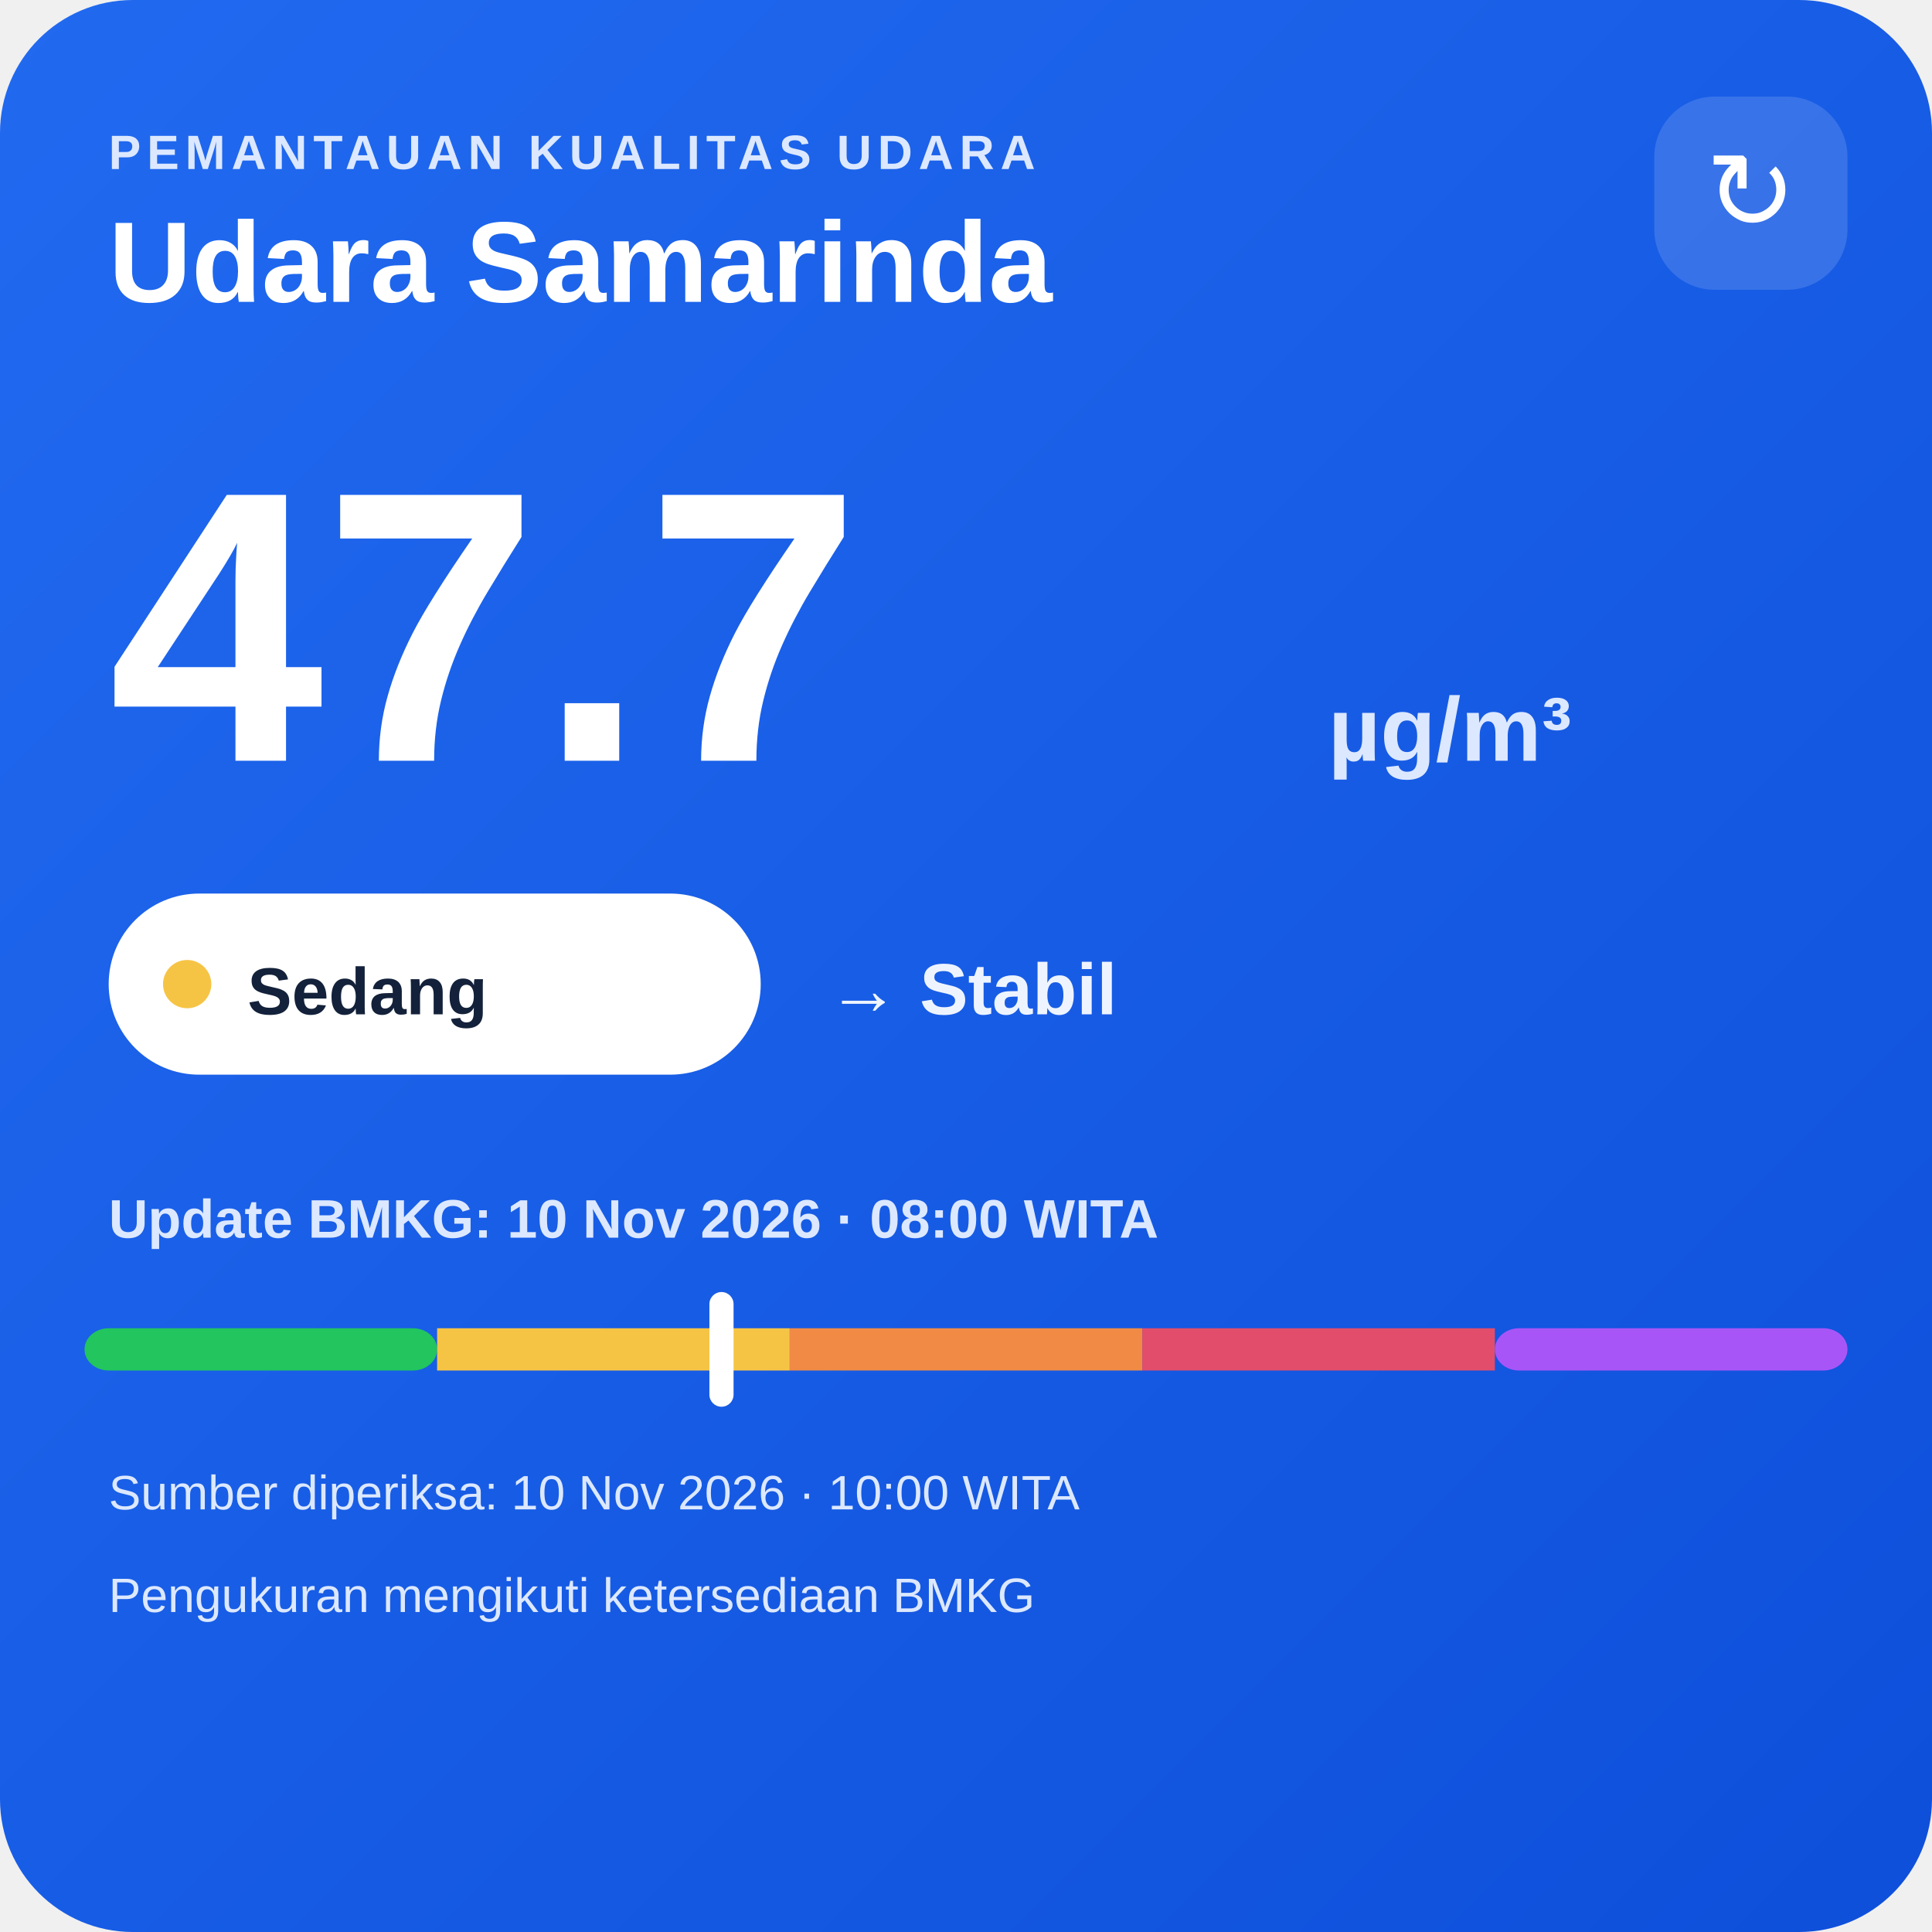
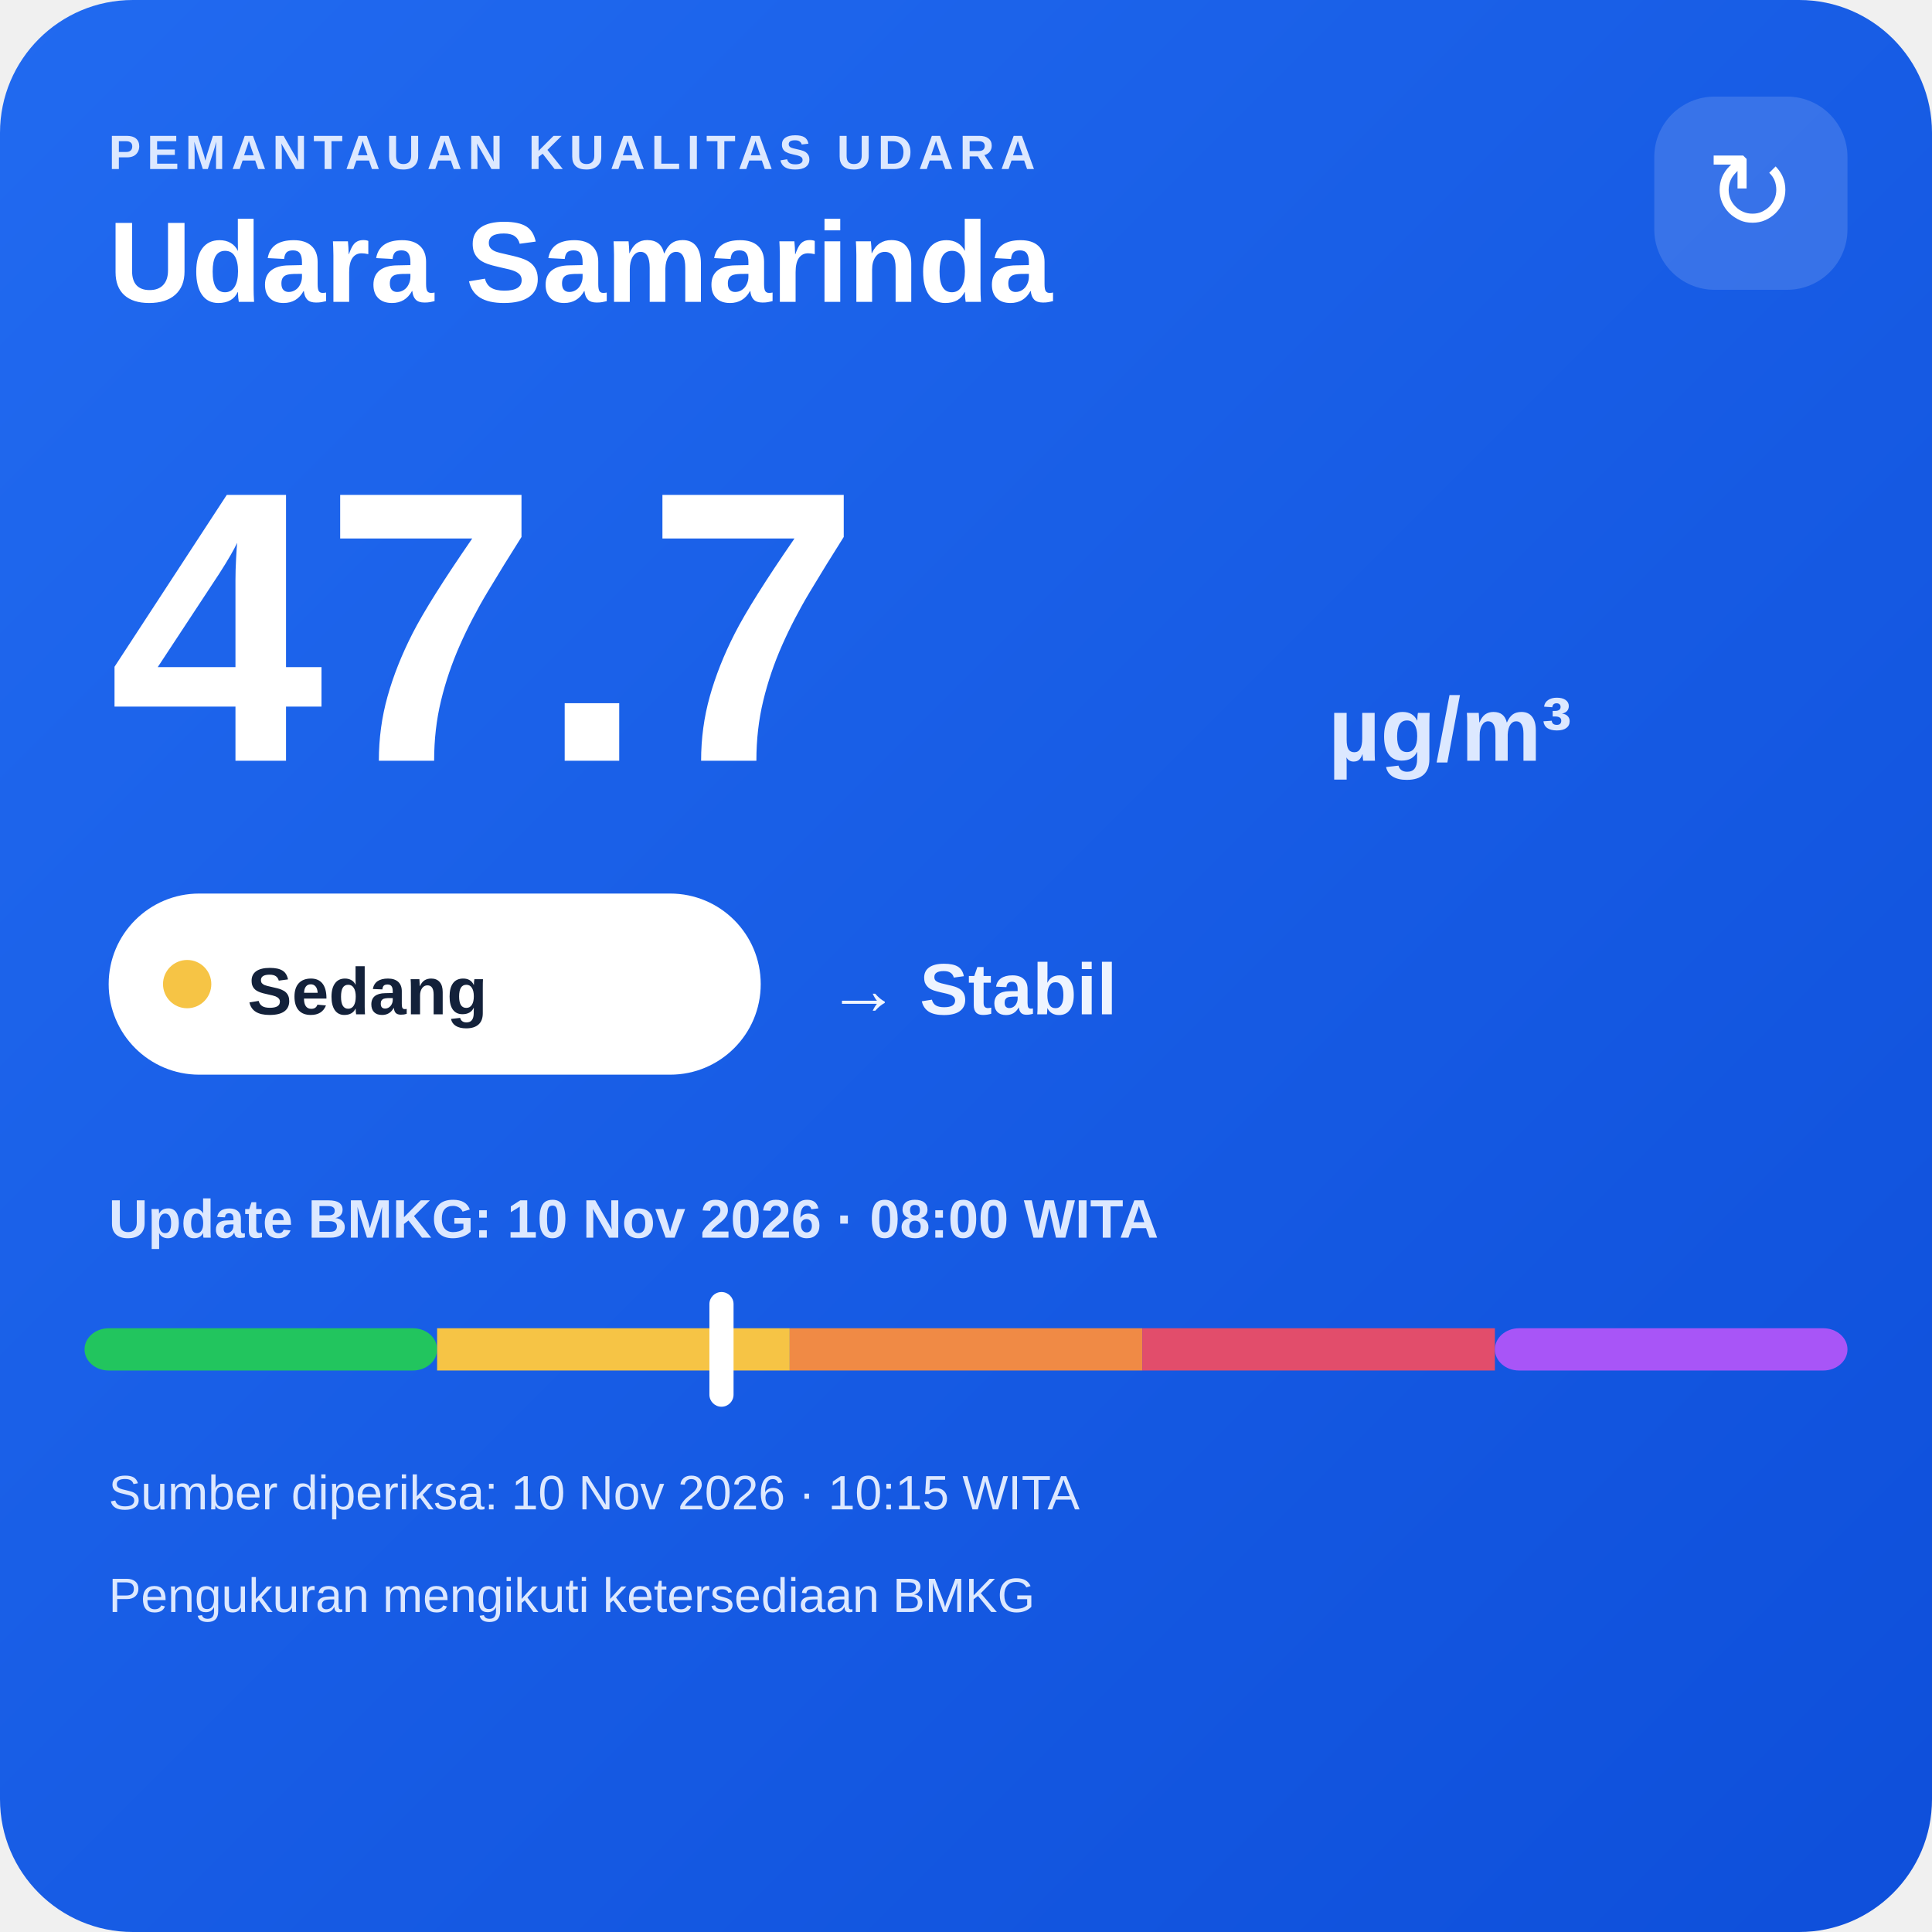
<svg xmlns="http://www.w3.org/2000/svg" width="320" height="320" viewBox="0 0 320 320">
  <defs>
    <linearGradient id="bg" x1="0" y1="0" x2="1" y2="1">
      <stop offset="0" stop-color="#216af0" />
      <stop offset="1" stop-color="#0e4fda" />
    </linearGradient>
  </defs>
  <rect width="320" height="320" rx="22" fill="url(#bg)" />
  <text x="18" y="28" fill="#dce8ff" font-family="Arial,sans-serif" font-size="8" font-weight="700" letter-spacing="1">PEMANTAUAN KUALITAS UDARA</text>
  <text x="18" y="50" fill="#ffffff" font-family="Arial,sans-serif" font-size="19" font-weight="700">Udara Samarinda</text>
  <rect x="274" y="16" width="32" height="32" rx="10" fill="#ffffff" fill-opacity=".14" />
  <text x="290" y="38" text-anchor="middle" fill="#ffffff" font-family="Arial,sans-serif" font-size="18">↻</text>
  <text x="18" y="126" fill="#ffffff" font-family="Arial,sans-serif" font-size="64" font-weight="800">47.7</text>
  <text x="220" y="126" fill="#dce8ff" font-family="Arial,sans-serif" font-size="15" font-weight="700">µg/m³</text>
  <rect x="18" y="148" width="108" height="30" rx="15" fill="#ffffff" />
  <circle cx="31" cy="163" r="4" fill="#f6c445" />
  <text x="41" y="168" fill="#13213a" font-family="Arial,sans-serif" font-size="11" font-weight="700">Sedang</text>
  <text x="137" y="168" fill="#eef4ff" font-family="Arial,sans-serif" font-size="12" font-weight="700">→ Stabil</text>
  <text x="18" y="205" fill="#dce8ff" font-family="Arial,sans-serif" font-size="9" font-weight="700">Update BMKG: 10 Nov 2026 · 08:00 WITA</text>
  <rect x="14" y="220" width="58.4" height="7" rx="4" fill="#22c55e" />
  <rect x="72.4" y="220" width="58.4" height="7" fill="#f6c445" />
  <rect x="130.8" y="220" width="58.4" height="7" fill="#f08a45" />
  <rect x="189.2" y="220" width="58.4" height="7" fill="#e24d6b" />
  <rect x="247.6" y="220" width="58.4" height="7" rx="4" fill="#a855f7" />
  <rect x="117.5" y="214" width="4" height="19" rx="2" fill="#ffffff" />
-   <text x="18" y="250" fill="#dce8ff" font-family="Arial,sans-serif" font-size="8">Sumber diperiksa: 10 Nov 2026 · 10:00 WITA</text>
+   <text x="18" y="250" fill="#dce8ff" font-family="Arial,sans-serif" font-size="8">Sumber diperiksa: 10 Nov 2026 · 10:15 WITA</text>
  <text x="18" y="267" fill="#dce8ff" font-family="Arial,sans-serif" font-size="8">Pengukuran mengikuti ketersediaan BMKG</text>
</svg>
